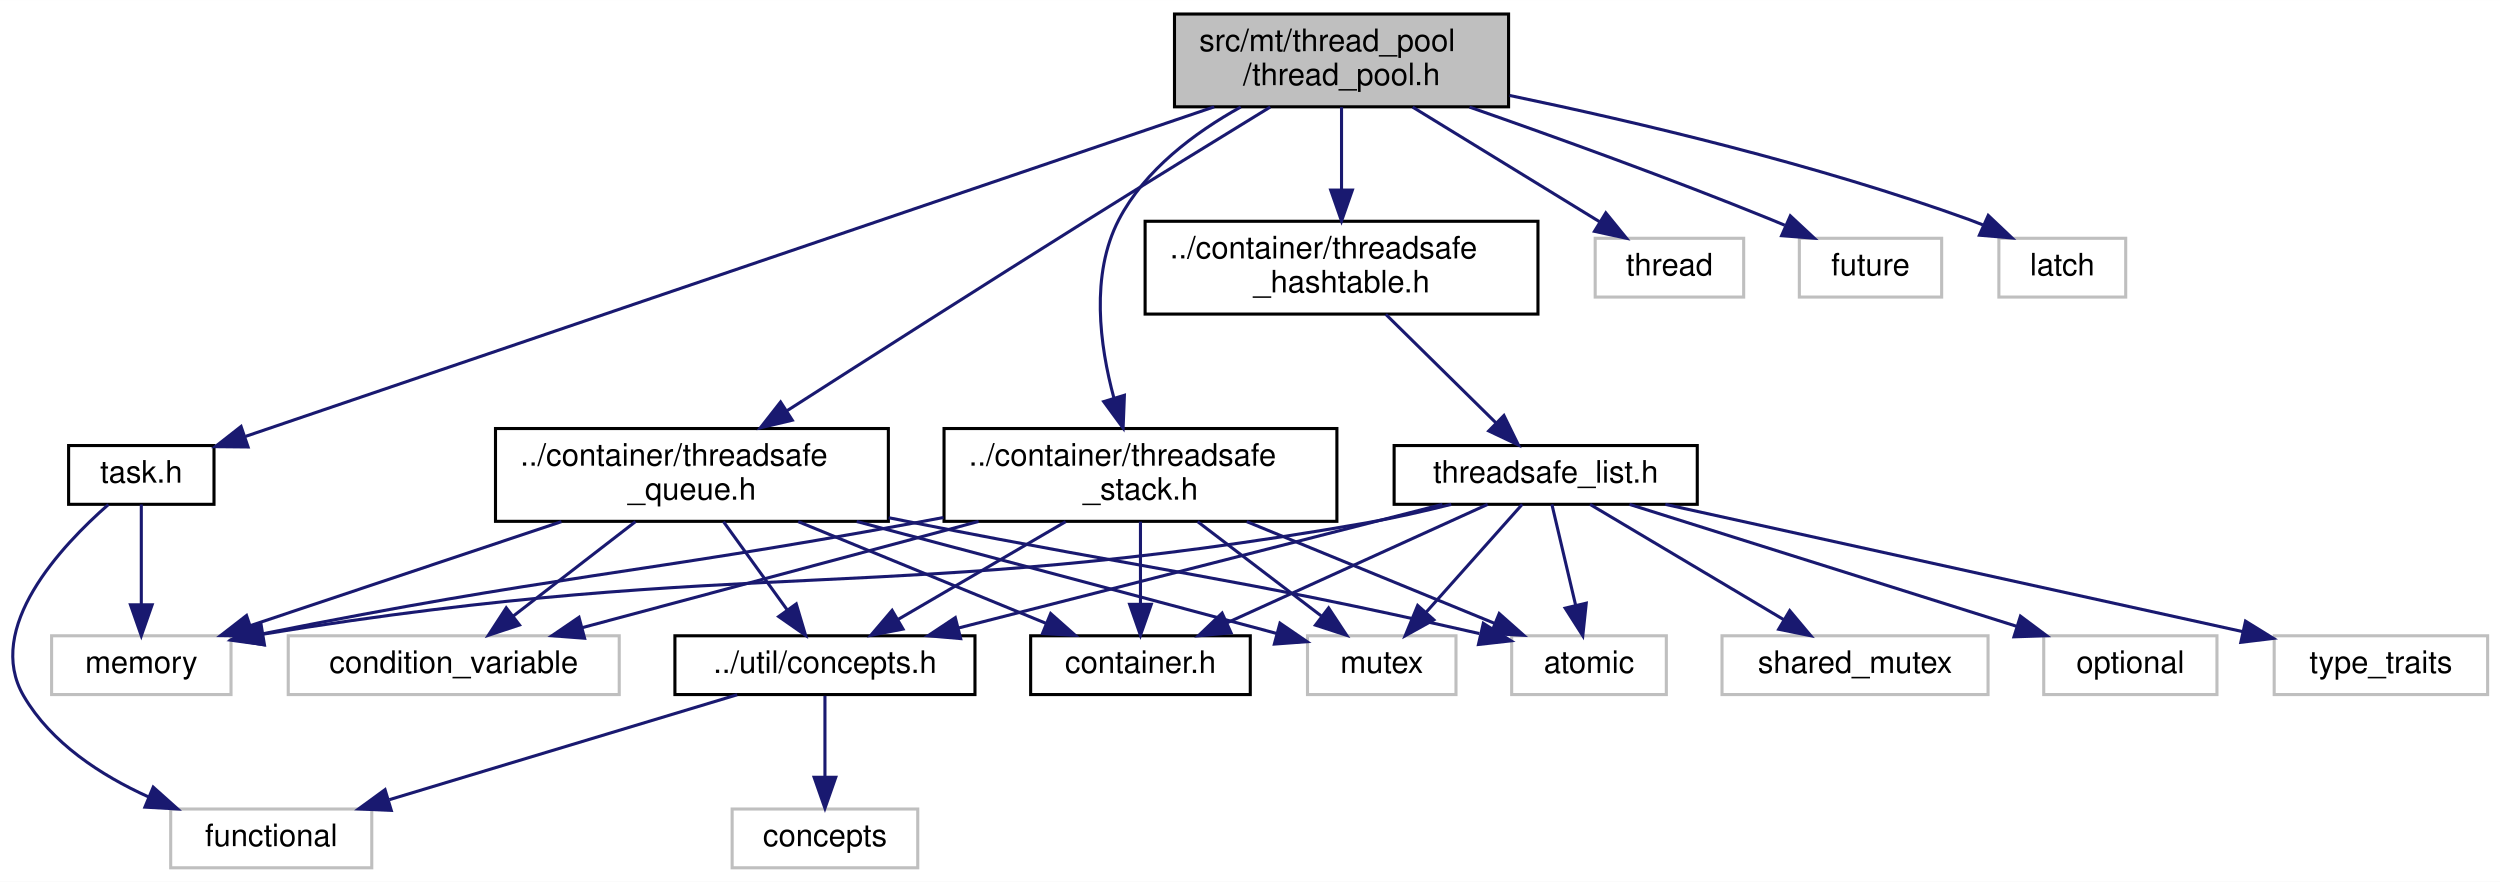
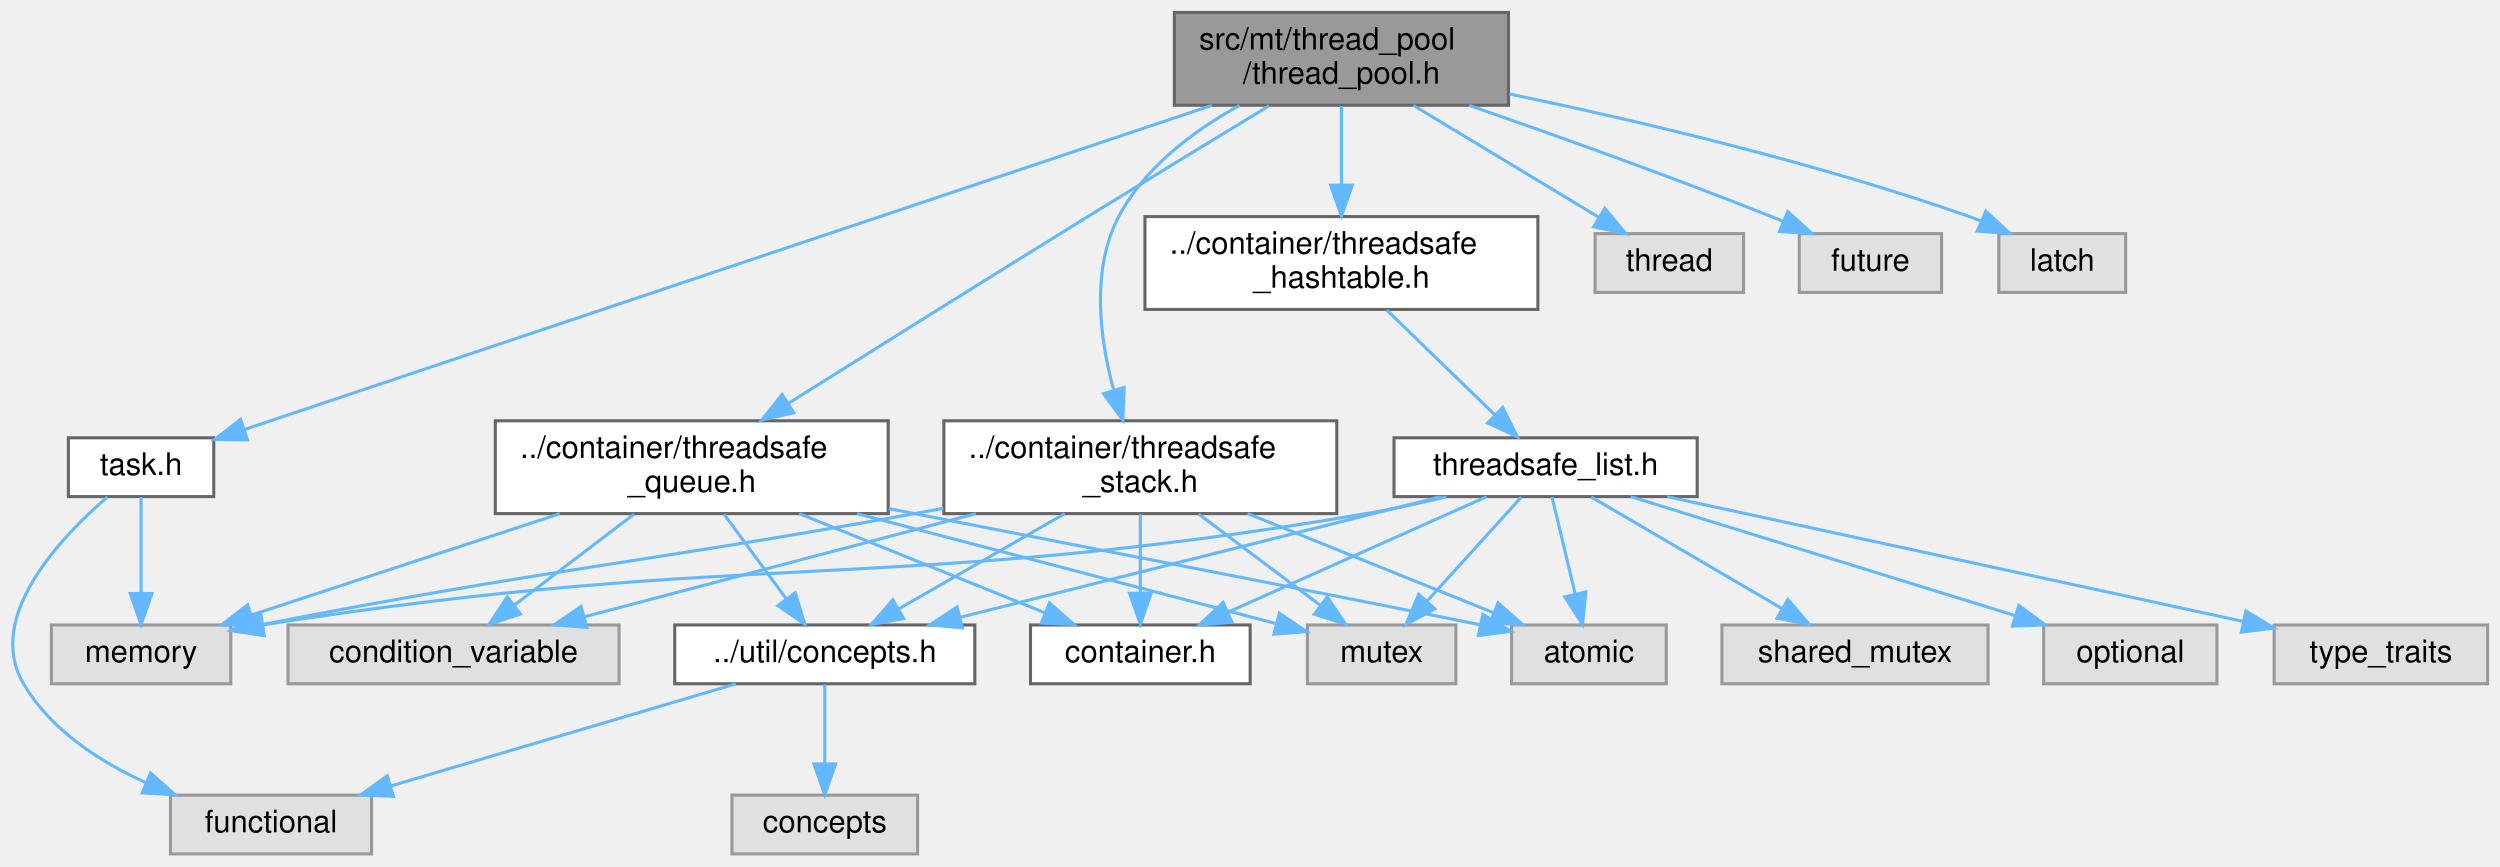
- <svg xmlns="http://www.w3.org/2000/svg" xmlns:xlink="http://www.w3.org/1999/xlink" width="808pt" height="285pt" viewBox="0.00 0.00 808.18 285.00">
-   <g id="graph0" class="graph" transform="scale(1 1) rotate(0) translate(4 281)">
-     <polygon fill="white" stroke="transparent" points="-4,4 -4,-281 804.18,-281 804.18,4 -4,4" />
-     <g id="node1" class="node">
-       <g id="a_node1">
-         <a xlink:title=" ">
-           <polygon fill="#bfbfbf" stroke="black" points="375.68,-246.5 375.68,-276.5 483.68,-276.5 483.68,-246.5 375.68,-246.5" />
-           <text text-anchor="start" x="383.68" y="-264.5" font-family="Helvetica,sans-Serif" font-size="10.00">src/mt/thread_pool</text>
-           <text text-anchor="middle" x="429.68" y="-253.5" font-family="Helvetica,sans-Serif" font-size="10.00">/thread_pool.h</text>
-         </a>
-       </g>
-     </g>
-     <g id="node2" class="node">
-       <g id="a_node2">
+ <svg xmlns="http://www.w3.org/2000/svg" xmlns:xlink="http://www.w3.org/1999/xlink" width="808pt" height="280pt" viewBox="0.00 0.00 808.10 280.00">
+   <g id="graph0" class="graph" transform="scale(1 1) rotate(0) translate(4 276)">
+     <g id="Node000001" class="node">
+       <g id="a_Node000001">
+         <a xlink:title=" ">
+           <polygon fill="#999999" stroke="#666666" points="483.6,-272 375.6,-272 375.6,-242 483.6,-242 483.6,-272" />
+           <text text-anchor="start" x="383.6" y="-260" font-family="Helvetica,sans-Serif" font-size="10.00">src/mt/thread_pool</text>
+           <text text-anchor="middle" x="429.6" y="-249" font-family="Helvetica,sans-Serif" font-size="10.00">/thread_pool.h</text>
+         </a>
+       </g>
+     </g>
+     <g id="Node000002" class="node">
+       <g id="a_Node000002">
        <a xlink:href="task_8h.html" target="_top" xlink:title=" ">
-           <polygon fill="white" stroke="black" points="18.18,-118 18.18,-137 65.18,-137 65.18,-118 18.18,-118" />
-           <text text-anchor="middle" x="41.68" y="-125" font-family="Helvetica,sans-Serif" font-size="10.00">task.h</text>
-         </a>
-       </g>
-     </g>
-     <g id="edge1" class="edge">
-       <path fill="none" stroke="midnightblue" d="M388.52,-246.5C311.38,-220.25 146.42,-164.13 75.37,-139.96" />
-       <polygon fill="midnightblue" stroke="midnightblue" points="76.19,-136.54 65.59,-136.64 73.93,-143.17 76.19,-136.54" />
-     </g>
-     <g id="node5" class="node">
-       <g id="a_node5">
+           <polygon fill="white" stroke="#666666" points="65.1,-134.5 18.1,-134.5 18.1,-115.5 65.1,-115.5 65.1,-134.5" />
+           <text text-anchor="middle" x="41.6" y="-122.5" font-family="Helvetica,sans-Serif" font-size="10.00">task.h</text>
+         </a>
+       </g>
+     </g>
+     <g id="edge1_Node000001_Node000002" class="edge">
+       <g id="a_edge1_Node000001_Node000002">
+         <a xlink:title=" ">
+           <path fill="none" stroke="#63b8ff" d="M387.71,-241.96C310.2,-215.99 145.88,-160.94 75.15,-137.24" />
+           <polygon fill="#63b8ff" stroke="#63b8ff" points="76,-133.83 65.41,-133.98 73.78,-140.47 76,-133.83" />
+         </a>
+       </g>
+     </g>
+     <g id="Node000005" class="node">
+       <g id="a_Node000005">
        <a xlink:href="threadsafe__hashtable_8h.html" target="_top" xlink:title=" ">
-           <polygon fill="white" stroke="black" points="366.18,-179.5 366.18,-209.5 493.18,-209.5 493.18,-179.5 366.18,-179.5" />
-           <text text-anchor="start" x="374.18" y="-197.5" font-family="Helvetica,sans-Serif" font-size="10.00">../container/threadsafe</text>
-           <text text-anchor="middle" x="429.68" y="-186.5" font-family="Helvetica,sans-Serif" font-size="10.00">_hashtable.h</text>
-         </a>
-       </g>
-     </g>
-     <g id="edge4" class="edge">
-       <path fill="none" stroke="midnightblue" d="M429.68,-246.4C429.68,-238.64 429.68,-228.81 429.68,-219.86" />
-       <polygon fill="midnightblue" stroke="midnightblue" points="433.18,-219.58 429.68,-209.58 426.18,-219.58 433.18,-219.58" />
-     </g>
-     <g id="node15" class="node">
-       <g id="a_node15">
+           <polygon fill="white" stroke="#666666" points="493.1,-206 366.1,-206 366.1,-176 493.1,-176 493.1,-206" />
+           <text text-anchor="start" x="374.1" y="-194" font-family="Helvetica,sans-Serif" font-size="10.00">../container/threadsafe</text>
+           <text text-anchor="middle" x="429.6" y="-183" font-family="Helvetica,sans-Serif" font-size="10.00">_hashtable.h</text>
+         </a>
+       </g>
+     </g>
+     <g id="edge4_Node000001_Node000005" class="edge">
+       <g id="a_edge4_Node000001_Node000005">
+         <a xlink:title=" ">
+           <path fill="none" stroke="#63b8ff" d="M429.6,-241.8C429.6,-234.34 429.6,-224.99 429.6,-216.41" />
+           <polygon fill="#63b8ff" stroke="#63b8ff" points="433.11,-216.16 429.6,-206.16 426.11,-216.16 433.11,-216.16" />
+         </a>
+       </g>
+     </g>
+     <g id="Node000015" class="node">
+       <g id="a_Node000015">
        <a xlink:href="threadsafe__queue_8h.html" target="_top" xlink:title=" ">
-           <polygon fill="white" stroke="black" points="156.18,-112.5 156.18,-142.5 283.18,-142.5 283.18,-112.5 156.18,-112.5" />
-           <text text-anchor="start" x="164.18" y="-130.5" font-family="Helvetica,sans-Serif" font-size="10.00">../container/threadsafe</text>
-           <text text-anchor="middle" x="219.68" y="-119.5" font-family="Helvetica,sans-Serif" font-size="10.00">_queue.h</text>
-         </a>
-       </g>
-     </g>
-     <g id="edge16" class="edge">
-       <path fill="none" stroke="midnightblue" d="M406.64,-246.44C390.18,-236.36 367.51,-222.42 347.68,-210 314.32,-189.11 276.31,-164.85 250.43,-148.26" />
-       <polygon fill="midnightblue" stroke="midnightblue" points="252.12,-145.19 241.81,-142.74 248.34,-151.08 252.12,-145.19" />
-     </g>
-     <g id="node17" class="node">
-       <g id="a_node17">
+           <polygon fill="white" stroke="#666666" points="283.1,-140 156.1,-140 156.1,-110 283.1,-110 283.1,-140" />
+           <text text-anchor="start" x="164.1" y="-128" font-family="Helvetica,sans-Serif" font-size="10.00">../container/threadsafe</text>
+           <text text-anchor="middle" x="219.6" y="-117" font-family="Helvetica,sans-Serif" font-size="10.00">_queue.h</text>
+         </a>
+       </g>
+     </g>
+     <g id="edge16_Node000001_Node000015" class="edge">
+       <g id="a_edge16_Node000001_Node000015">
+         <a xlink:title=" ">
+           <path fill="none" stroke="#63b8ff" d="M406.24,-241.84C389.81,-231.87 367.33,-218.17 347.6,-206 314.49,-185.56 276.73,-161.91 250.85,-145.66" />
+           <polygon fill="#63b8ff" stroke="#63b8ff" points="252.55,-142.59 242.22,-140.24 248.82,-148.52 252.55,-142.59" />
+         </a>
+       </g>
+     </g>
+     <g id="Node000017" class="node">
+       <g id="a_Node000017">
        <a xlink:href="threadsafe__stack_8h.html" target="_top" xlink:title=" ">
-           <polygon fill="white" stroke="black" points="301.18,-112.5 301.18,-142.5 428.18,-142.5 428.18,-112.5 301.18,-112.5" />
-           <text text-anchor="start" x="309.18" y="-130.5" font-family="Helvetica,sans-Serif" font-size="10.00">../container/threadsafe</text>
-           <text text-anchor="middle" x="364.68" y="-119.5" font-family="Helvetica,sans-Serif" font-size="10.00">_stack.h</text>
-         </a>
-       </g>
-     </g>
-     <g id="edge23" class="edge">
-       <path fill="none" stroke="midnightblue" d="M397.09,-246.44C382.21,-238.16 366.06,-226.12 357.68,-210 348.45,-192.26 351.49,-169.39 356.09,-152.39" />
-       <polygon fill="midnightblue" stroke="midnightblue" points="359.49,-153.25 359.07,-142.66 352.8,-151.2 359.49,-153.25" />
-     </g>
-     <g id="node18" class="node">
-       <g id="a_node18">
-         <a xlink:title=" ">
-           <polygon fill="white" stroke="#bfbfbf" points="511.68,-185 511.68,-204 559.68,-204 559.68,-185 511.68,-185" />
-           <text text-anchor="middle" x="535.68" y="-192" font-family="Helvetica,sans-Serif" font-size="10.00">thread</text>
-         </a>
-       </g>
-     </g>
-     <g id="edge30" class="edge">
-       <path fill="none" stroke="midnightblue" d="M452.68,-246.4C470.62,-235.39 495.4,-220.2 513.2,-209.28" />
-       <polygon fill="midnightblue" stroke="midnightblue" points="515.11,-212.22 521.8,-204.01 511.45,-206.25 515.11,-212.22" />
-     </g>
-     <g id="node19" class="node">
-       <g id="a_node19">
-         <a xlink:title=" ">
-           <polygon fill="white" stroke="#bfbfbf" points="577.68,-185 577.68,-204 623.68,-204 623.68,-185 577.68,-185" />
-           <text text-anchor="middle" x="600.68" y="-192" font-family="Helvetica,sans-Serif" font-size="10.00">future</text>
-         </a>
-       </g>
-     </g>
-     <g id="edge31" class="edge">
-       <path fill="none" stroke="midnightblue" d="M471.05,-246.41C498.86,-236.71 536.22,-223.23 568.68,-210 570.09,-209.42 571.53,-208.82 572.98,-208.21" />
-       <polygon fill="midnightblue" stroke="midnightblue" points="574.76,-211.25 582.51,-204.03 571.94,-204.84 574.76,-211.25" />
-     </g>
-     <g id="node20" class="node">
-       <g id="a_node20">
-         <a xlink:title=" ">
-           <polygon fill="white" stroke="#bfbfbf" points="642.18,-185 642.18,-204 683.18,-204 683.18,-185 642.18,-185" />
-           <text text-anchor="middle" x="662.68" y="-192" font-family="Helvetica,sans-Serif" font-size="10.00">latch</text>
-         </a>
-       </g>
-     </g>
-     <g id="edge32" class="edge">
-       <path fill="none" stroke="midnightblue" d="M484,-250.17C525.41,-241.54 583.5,-227.79 632.68,-210 634.1,-209.48 635.55,-208.92 637.01,-208.33" />
-       <polygon fill="midnightblue" stroke="midnightblue" points="638.74,-211.39 646.44,-204.1 635.88,-205 638.74,-211.39" />
-     </g>
-     <g id="node3" class="node">
-       <g id="a_node3">
-         <a xlink:title=" ">
-           <polygon fill="white" stroke="#bfbfbf" points="51.18,-0.5 51.18,-19.5 116.18,-19.5 116.18,-0.5 51.18,-0.5" />
-           <text text-anchor="middle" x="83.68" y="-7.5" font-family="Helvetica,sans-Serif" font-size="10.00">functional</text>
-         </a>
-       </g>
-     </g>
-     <g id="edge2" class="edge">
-       <path fill="none" stroke="midnightblue" d="M31.04,-117.93C15.77,-104.55 -9.17,-77.96 3.68,-56 12.54,-40.85 28.58,-30.41 43.99,-23.42" />
-       <polygon fill="midnightblue" stroke="midnightblue" points="45.53,-26.57 53.43,-19.51 42.85,-20.11 45.53,-26.57" />
-     </g>
-     <g id="node4" class="node">
-       <g id="a_node4">
-         <a xlink:title=" ">
-           <polygon fill="white" stroke="#bfbfbf" points="12.68,-56.5 12.68,-75.5 70.68,-75.5 70.68,-56.5 12.68,-56.5" />
-           <text text-anchor="middle" x="41.68" y="-63.5" font-family="Helvetica,sans-Serif" font-size="10.00">memory</text>
-         </a>
-       </g>
-     </g>
-     <g id="edge3" class="edge">
-       <path fill="none" stroke="midnightblue" d="M41.68,-117.98C41.68,-109.58 41.68,-96.48 41.68,-85.66" />
-       <polygon fill="midnightblue" stroke="midnightblue" points="45.18,-85.51 41.68,-75.51 38.18,-85.51 45.18,-85.51" />
-     </g>
-     <g id="node6" class="node">
-       <g id="a_node6">
+           <polygon fill="white" stroke="#666666" points="428.1,-140 301.1,-140 301.1,-110 428.1,-110 428.1,-140" />
+           <text text-anchor="start" x="309.1" y="-128" font-family="Helvetica,sans-Serif" font-size="10.00">../container/threadsafe</text>
+           <text text-anchor="middle" x="364.6" y="-117" font-family="Helvetica,sans-Serif" font-size="10.00">_stack.h</text>
+         </a>
+       </g>
+     </g>
+     <g id="edge23_Node000001_Node000017" class="edge">
+       <g id="a_edge23_Node000001_Node000017">
+         <a xlink:title=" ">
+           <path fill="none" stroke="#63b8ff" d="M396.65,-241.95C381.88,-233.78 365.93,-221.91 357.6,-206 348.65,-188.87 351.44,-166.84 355.89,-150.23" />
+           <polygon fill="#63b8ff" stroke="#63b8ff" points="359.38,-150.79 358.95,-140.2 352.68,-148.75 359.38,-150.79" />
+         </a>
+       </g>
+     </g>
+     <g id="Node000018" class="node">
+       <g id="a_Node000018">
+         <a xlink:title=" ">
+           <polygon fill="#e0e0e0" stroke="#999999" points="559.6,-200.5 511.6,-200.5 511.6,-181.5 559.6,-181.5 559.6,-200.5" />
+           <text text-anchor="middle" x="535.6" y="-188.5" font-family="Helvetica,sans-Serif" font-size="10.00">thread</text>
+         </a>
+       </g>
+     </g>
+     <g id="edge30_Node000001_Node000018" class="edge">
+       <g id="a_edge30_Node000001_Node000018">
+         <a xlink:title=" ">
+           <path fill="none" stroke="#63b8ff" d="M452.87,-241.95C470.72,-231.18 495.23,-216.38 512.93,-205.69" />
+           <polygon fill="#63b8ff" stroke="#63b8ff" points="514.75,-208.68 521.5,-200.52 511.13,-202.69 514.75,-208.68" />
+         </a>
+       </g>
+     </g>
+     <g id="Node000019" class="node">
+       <g id="a_Node000019">
+         <a xlink:title=" ">
+           <polygon fill="#e0e0e0" stroke="#999999" points="623.6,-200.5 577.6,-200.5 577.6,-181.5 623.6,-181.5 623.6,-200.5" />
+           <text text-anchor="middle" x="600.6" y="-188.5" font-family="Helvetica,sans-Serif" font-size="10.00">future</text>
+         </a>
+       </g>
+     </g>
+     <g id="edge31_Node000001_Node000019" class="edge">
+       <g id="a_edge31_Node000001_Node000019">
+         <a xlink:title=" ">
+           <path fill="none" stroke="#63b8ff" d="M470.93,-241.95C498.72,-232.3 536.08,-218.95 568.6,-206 569.81,-205.52 571.04,-205.02 572.27,-204.52" />
+           <polygon fill="#63b8ff" stroke="#63b8ff" points="573.9,-207.63 581.74,-200.5 571.17,-201.18 573.9,-207.63" />
+         </a>
+       </g>
+     </g>
+     <g id="Node000020" class="node">
+       <g id="a_Node000020">
+         <a xlink:title=" ">
+           <polygon fill="#e0e0e0" stroke="#999999" points="683.1,-200.5 642.1,-200.5 642.1,-181.5 683.1,-181.5 683.1,-200.5" />
+           <text text-anchor="middle" x="662.6" y="-188.5" font-family="Helvetica,sans-Serif" font-size="10.00">latch</text>
+         </a>
+       </g>
+     </g>
+     <g id="edge32_Node000001_Node000020" class="edge">
+       <g id="a_edge32_Node000001_Node000020">
+         <a xlink:title=" ">
+           <path fill="none" stroke="#63b8ff" d="M483.87,-245.65C525.24,-237.03 583.31,-223.38 632.6,-206 633.82,-205.57 635.06,-205.11 636.3,-204.62" />
+           <polygon fill="#63b8ff" stroke="#63b8ff" points="637.9,-207.74 645.71,-200.58 635.14,-201.31 637.9,-207.74" />
+         </a>
+       </g>
+     </g>
+     <g id="Node000003" class="node">
+       <g id="a_Node000003">
+         <a xlink:title=" ">
+           <polygon fill="#e0e0e0" stroke="#999999" points="116.1,-19 51.1,-19 51.1,0 116.1,0 116.1,-19" />
+           <text text-anchor="middle" x="83.6" y="-7" font-family="Helvetica,sans-Serif" font-size="10.00">functional</text>
+         </a>
+       </g>
+     </g>
+     <g id="edge2_Node000002_Node000003" class="edge">
+       <g id="a_edge2_Node000002_Node000003">
+         <a xlink:title=" ">
+           <path fill="none" stroke="#63b8ff" d="M30.75,-115.41C15.52,-102.28 -9.01,-76.46 3.6,-55 12.34,-40.14 28.04,-29.88 43.23,-22.99" />
+           <polygon fill="#63b8ff" stroke="#63b8ff" points="44.66,-26.19 52.56,-19.13 41.98,-19.72 44.66,-26.19" />
+         </a>
+       </g>
+     </g>
+     <g id="Node000004" class="node">
+       <g id="a_Node000004">
+         <a xlink:title=" ">
+           <polygon fill="#e0e0e0" stroke="#999999" points="70.6,-74 12.6,-74 12.6,-55 70.6,-55 70.6,-74" />
+           <text text-anchor="middle" x="41.6" y="-62" font-family="Helvetica,sans-Serif" font-size="10.00">memory</text>
+         </a>
+       </g>
+     </g>
+     <g id="edge3_Node000002_Node000004" class="edge">
+       <g id="a_edge3_Node000002_Node000004">
+         <a xlink:title=" ">
+           <path fill="none" stroke="#63b8ff" d="M41.6,-115.37C41.6,-107.25 41.6,-94.81 41.6,-84.39" />
+           <polygon fill="#63b8ff" stroke="#63b8ff" points="45.11,-84.17 41.6,-74.17 38.11,-84.17 45.11,-84.17" />
+         </a>
+       </g>
+     </g>
+     <g id="Node000006" class="node">
+       <g id="a_Node000006">
        <a xlink:href="threadsafe__list_8h.html" target="_top" xlink:title=" ">
-           <polygon fill="white" stroke="black" points="446.68,-118 446.68,-137 544.68,-137 544.68,-118 446.68,-118" />
-           <text text-anchor="middle" x="495.68" y="-125" font-family="Helvetica,sans-Serif" font-size="10.00">threadsafe_list.h</text>
-         </a>
-       </g>
-     </g>
-     <g id="edge5" class="edge">
-       <path fill="none" stroke="midnightblue" d="M444,-179.4C454.49,-169.06 468.74,-155.02 479.62,-144.31" />
-       <polygon fill="midnightblue" stroke="midnightblue" points="482.18,-146.71 486.85,-137.19 477.27,-141.72 482.18,-146.71" />
-     </g>
-     <g id="edge10" class="edge">
-       <path fill="none" stroke="midnightblue" d="M465.15,-117.99C456.34,-115.77 446.67,-113.57 437.68,-112 283.37,-85.1 239.18,-101.77 81.14,-76.04" />
-       <polygon fill="midnightblue" stroke="midnightblue" points="81.49,-72.55 71.06,-74.36 80.35,-79.45 81.49,-72.55" />
-     </g>
-     <g id="node7" class="node">
-       <g id="a_node7">
+           <polygon fill="white" stroke="#666666" points="544.6,-134.5 446.6,-134.5 446.6,-115.5 544.6,-115.5 544.6,-134.5" />
+           <text text-anchor="middle" x="495.6" y="-122.5" font-family="Helvetica,sans-Serif" font-size="10.00">threadsafe_list.h</text>
+         </a>
+       </g>
+     </g>
+     <g id="edge5_Node000005_Node000006" class="edge">
+       <g id="a_edge5_Node000005_Node000006">
+         <a xlink:title=" ">
+           <path fill="none" stroke="#63b8ff" d="M444.25,-175.8C454.54,-165.82 468.32,-152.46 479.02,-142.09" />
+           <polygon fill="#63b8ff" stroke="#63b8ff" points="481.74,-144.32 486.48,-134.84 476.87,-139.29 481.74,-144.32" />
+         </a>
+       </g>
+     </g>
+     <g id="edge10_Node000006_Node000004" class="edge">
+       <g id="a_edge10_Node000006_Node000004">
+         <a xlink:title=" ">
+           <path fill="none" stroke="#63b8ff" d="M463.55,-115.44C455.16,-113.42 446.08,-111.44 437.6,-110 283.19,-83.73 239.26,-98.85 81.08,-74.05" />
+           <polygon fill="#63b8ff" stroke="#63b8ff" points="81.42,-70.56 71,-72.44 80.32,-77.47 81.42,-70.56" />
+         </a>
+       </g>
+     </g>
+     <g id="Node000007" class="node">
+       <g id="a_Node000007">
        <a xlink:href="container_8h.html" target="_top" xlink:title=" ">
-           <polygon fill="white" stroke="black" points="329.18,-56.5 329.18,-75.5 400.18,-75.5 400.18,-56.5 329.18,-56.5" />
-           <text text-anchor="middle" x="364.68" y="-63.5" font-family="Helvetica,sans-Serif" font-size="10.00">container.h</text>
-         </a>
-       </g>
-     </g>
-     <g id="edge6" class="edge">
-       <path fill="none" stroke="midnightblue" d="M476.91,-117.98C454.83,-107.95 417.96,-91.2 392.54,-79.65" />
-       <polygon fill="midnightblue" stroke="midnightblue" points="393.96,-76.46 383.41,-75.51 391.07,-82.83 393.96,-76.46" />
-     </g>
-     <g id="node8" class="node">
-       <g id="a_node8">
+           <polygon fill="white" stroke="#666666" points="400.1,-74 329.1,-74 329.1,-55 400.1,-55 400.1,-74" />
+           <text text-anchor="middle" x="364.6" y="-62" font-family="Helvetica,sans-Serif" font-size="10.00">container.h</text>
+         </a>
+       </g>
+     </g>
+     <g id="edge6_Node000006_Node000007" class="edge">
+       <g id="a_edge6_Node000006_Node000007">
+         <a xlink:title=" ">
+           <path fill="none" stroke="#63b8ff" d="M476.56,-115.49C454.63,-105.7 418.4,-89.52 393.11,-78.23" />
+           <polygon fill="#63b8ff" stroke="#63b8ff" points="394.23,-74.9 383.68,-74.02 391.38,-81.29 394.23,-74.9" />
+         </a>
+       </g>
+     </g>
+     <g id="Node000008" class="node">
+       <g id="a_Node000008">
        <a xlink:href="concepts_8h.html" target="_top" xlink:title=" ">
-           <polygon fill="white" stroke="black" points="214.18,-56.5 214.18,-75.5 311.18,-75.5 311.18,-56.5 214.18,-56.5" />
-           <text text-anchor="middle" x="262.68" y="-63.5" font-family="Helvetica,sans-Serif" font-size="10.00">../util/concepts.h</text>
-         </a>
-       </g>
-     </g>
-     <g id="edge7" class="edge">
-       <path fill="none" stroke="midnightblue" d="M462.29,-117.98C421.11,-107.46 351.03,-89.56 305.81,-78.01" />
-       <polygon fill="midnightblue" stroke="midnightblue" points="306.55,-74.59 296,-75.51 304.82,-81.37 306.55,-74.59" />
-     </g>
-     <g id="node10" class="node">
-       <g id="a_node10">
-         <a xlink:title=" ">
-           <polygon fill="white" stroke="#bfbfbf" points="418.68,-56.5 418.68,-75.5 466.68,-75.5 466.68,-56.5 418.68,-56.5" />
-           <text text-anchor="middle" x="442.68" y="-63.5" font-family="Helvetica,sans-Serif" font-size="10.00">mutex</text>
-         </a>
-       </g>
-     </g>
-     <g id="edge11" class="edge">
-       <path fill="none" stroke="midnightblue" d="M488.08,-117.98C479.98,-108.87 466.94,-94.24 456.91,-82.98" />
-       <polygon fill="midnightblue" stroke="midnightblue" points="459.52,-80.65 450.26,-75.51 454.29,-85.3 459.52,-80.65" />
-     </g>
-     <g id="node11" class="node">
-       <g id="a_node11">
-         <a xlink:title=" ">
-           <polygon fill="white" stroke="#bfbfbf" points="552.68,-56.5 552.68,-75.5 638.68,-75.5 638.68,-56.5 552.68,-56.5" />
-           <text text-anchor="middle" x="595.68" y="-63.5" font-family="Helvetica,sans-Serif" font-size="10.00">shared_mutex</text>
-         </a>
-       </g>
-     </g>
-     <g id="edge12" class="edge">
-       <path fill="none" stroke="midnightblue" d="M510,-117.98C526.34,-108.25 553.28,-92.23 572.59,-80.74" />
-       <polygon fill="midnightblue" stroke="midnightblue" points="574.57,-83.63 581.38,-75.51 570.99,-77.61 574.57,-83.63" />
-     </g>
-     <g id="node12" class="node">
-       <g id="a_node12">
-         <a xlink:title=" ">
-           <polygon fill="white" stroke="#bfbfbf" points="484.68,-56.5 484.68,-75.5 534.68,-75.5 534.68,-56.5 484.68,-56.5" />
-           <text text-anchor="middle" x="509.68" y="-63.5" font-family="Helvetica,sans-Serif" font-size="10.00">atomic</text>
-         </a>
-       </g>
-     </g>
-     <g id="edge13" class="edge">
-       <path fill="none" stroke="midnightblue" d="M497.68,-117.98C499.68,-109.49 502.8,-96.2 505.37,-85.32" />
-       <polygon fill="midnightblue" stroke="midnightblue" points="508.79,-86.04 507.67,-75.51 501.98,-84.44 508.79,-86.04" />
-     </g>
-     <g id="node13" class="node">
-       <g id="a_node13">
-         <a xlink:title=" ">
-           <polygon fill="white" stroke="#bfbfbf" points="656.68,-56.5 656.68,-75.5 712.68,-75.5 712.68,-56.5 656.68,-56.5" />
-           <text text-anchor="middle" x="684.68" y="-63.5" font-family="Helvetica,sans-Serif" font-size="10.00">optional</text>
-         </a>
-       </g>
-     </g>
-     <g id="edge14" class="edge">
-       <path fill="none" stroke="midnightblue" d="M522.76,-117.98C555.6,-107.64 611.11,-90.16 647.82,-78.6" />
-       <polygon fill="midnightblue" stroke="midnightblue" points="649.16,-81.85 657.65,-75.51 647.06,-75.17 649.16,-81.85" />
-     </g>
-     <g id="node14" class="node">
-       <g id="a_node14">
-         <a xlink:title=" ">
-           <polygon fill="white" stroke="#bfbfbf" points="731.18,-56.5 731.18,-75.5 800.18,-75.5 800.18,-56.5 731.18,-56.5" />
-           <text text-anchor="middle" x="765.68" y="-63.5" font-family="Helvetica,sans-Serif" font-size="10.00">type_traits</text>
-         </a>
-       </g>
-     </g>
-     <g id="edge15" class="edge">
-       <path fill="none" stroke="midnightblue" d="M534.36,-117.98C583.71,-107.1 668.89,-88.33 720.97,-76.85" />
-       <polygon fill="midnightblue" stroke="midnightblue" points="721.91,-80.23 730.92,-74.66 720.4,-73.39 721.91,-80.23" />
-     </g>
-     <g id="edge8" class="edge">
-       <path fill="none" stroke="midnightblue" d="M234.31,-56.44C203.94,-47.28 155.57,-32.69 121.86,-22.52" />
-       <polygon fill="midnightblue" stroke="midnightblue" points="122.49,-19.05 111.91,-19.52 120.47,-25.76 122.49,-19.05" />
-     </g>
-     <g id="node9" class="node">
-       <g id="a_node9">
-         <a xlink:title=" ">
-           <polygon fill="white" stroke="#bfbfbf" points="232.68,-0.5 232.68,-19.5 292.68,-19.5 292.68,-0.5 232.68,-0.5" />
-           <text text-anchor="middle" x="262.68" y="-7.5" font-family="Helvetica,sans-Serif" font-size="10.00">concepts</text>
-         </a>
-       </g>
-     </g>
-     <g id="edge9" class="edge">
-       <path fill="none" stroke="midnightblue" d="M262.68,-56.08C262.68,-49.01 262.68,-38.86 262.68,-29.99" />
-       <polygon fill="midnightblue" stroke="midnightblue" points="266.18,-29.75 262.68,-19.75 259.18,-29.75 266.18,-29.75" />
-     </g>
-     <g id="edge19" class="edge">
-       <path fill="none" stroke="midnightblue" d="M177.49,-112.4C146.87,-102.16 105.91,-88.47 77,-78.81" />
-       <polygon fill="midnightblue" stroke="midnightblue" points="77.91,-75.42 67.32,-75.57 75.69,-82.06 77.91,-75.42" />
-     </g>
-     <g id="edge17" class="edge">
-       <path fill="none" stroke="midnightblue" d="M254.04,-112.4C278.37,-102.42 310.71,-89.15 334.13,-79.53" />
-       <polygon fill="midnightblue" stroke="midnightblue" points="335.65,-82.69 343.58,-75.66 333,-76.22 335.65,-82.69" />
-     </g>
-     <g id="edge18" class="edge">
-       <path fill="none" stroke="midnightblue" d="M229.87,-112.4C236.05,-103.84 243.98,-92.87 250.49,-83.86" />
-       <polygon fill="midnightblue" stroke="midnightblue" points="253.4,-85.81 256.42,-75.66 247.73,-81.71 253.4,-85.81" />
-     </g>
-     <g id="edge20" class="edge">
-       <path fill="none" stroke="midnightblue" d="M272.94,-112.44C308.73,-102.97 357.23,-90.1 408.57,-76.29" />
-       <polygon fill="midnightblue" stroke="midnightblue" points="409.78,-79.58 418.53,-73.6 407.96,-72.82 409.78,-79.58" />
-     </g>
-     <g id="edge21" class="edge">
-       <path fill="none" stroke="midnightblue" d="M283.28,-113.67C286.11,-113.11 288.92,-112.55 291.68,-112 370.22,-96.41 392.73,-94.78 474.23,-76.22" />
-       <polygon fill="midnightblue" stroke="midnightblue" points="475.51,-79.52 484.47,-73.87 473.94,-72.69 475.51,-79.52" />
-     </g>
-     <g id="node16" class="node">
-       <g id="a_node16">
-         <a xlink:title=" ">
-           <polygon fill="white" stroke="#bfbfbf" points="89.18,-56.5 89.18,-75.5 196.18,-75.5 196.18,-56.5 89.18,-56.5" />
-           <text text-anchor="middle" x="142.68" y="-63.5" font-family="Helvetica,sans-Serif" font-size="10.00">condition_variable</text>
-         </a>
-       </g>
-     </g>
-     <g id="edge22" class="edge">
-       <path fill="none" stroke="midnightblue" d="M201.43,-112.4C189.55,-103.22 174.07,-91.26 161.98,-81.92" />
-       <polygon fill="midnightblue" stroke="midnightblue" points="163.93,-79 153.88,-75.66 159.65,-84.54 163.93,-79" />
-     </g>
-     <g id="edge26" class="edge">
-       <path fill="none" stroke="midnightblue" d="M301,-113.74C297.85,-113.15 294.73,-112.56 291.68,-112 200.81,-95.26 175.03,-95.02 80.65,-76.09" />
-       <polygon fill="midnightblue" stroke="midnightblue" points="81.18,-72.63 70.68,-74.07 79.79,-79.49 81.18,-72.63" />
-     </g>
-     <g id="edge24" class="edge">
-       <path fill="none" stroke="midnightblue" d="M364.68,-112.4C364.68,-104.47 364.68,-94.46 364.68,-85.86" />
-       <polygon fill="midnightblue" stroke="midnightblue" points="368.18,-85.66 364.68,-75.66 361.18,-85.66 368.18,-85.66" />
-     </g>
-     <g id="edge25" class="edge">
-       <path fill="none" stroke="midnightblue" d="M340.5,-112.4C324.15,-102.86 302.66,-90.32 286.41,-80.84" />
-       <polygon fill="midnightblue" stroke="midnightblue" points="287.92,-77.67 277.52,-75.66 284.39,-83.72 287.92,-77.67" />
-     </g>
-     <g id="edge27" class="edge">
-       <path fill="none" stroke="midnightblue" d="M383.16,-112.4C395.2,-103.22 410.88,-91.26 423.12,-81.92" />
-       <polygon fill="midnightblue" stroke="midnightblue" points="425.5,-84.51 431.33,-75.66 421.25,-78.94 425.5,-84.51" />
-     </g>
-     <g id="edge28" class="edge">
-       <path fill="none" stroke="midnightblue" d="M399.04,-112.4C423.37,-102.42 455.71,-89.15 479.13,-79.53" />
-       <polygon fill="midnightblue" stroke="midnightblue" points="480.65,-82.69 488.58,-75.66 478,-76.22 480.65,-82.69" />
-     </g>
-     <g id="edge29" class="edge">
-       <path fill="none" stroke="midnightblue" d="M312.35,-112.47C273.21,-101.99 220.42,-87.84 184.17,-78.12" />
-       <polygon fill="midnightblue" stroke="midnightblue" points="184.98,-74.71 174.41,-75.51 183.17,-81.48 184.98,-74.71" />
+           <polygon fill="white" stroke="#666666" points="311.1,-74 214.1,-74 214.1,-55 311.1,-55 311.1,-74" />
+           <text text-anchor="middle" x="262.6" y="-62" font-family="Helvetica,sans-Serif" font-size="10.00">../util/concepts.h</text>
+         </a>
+       </g>
+     </g>
+     <g id="edge7_Node000006_Node000008" class="edge">
+       <g id="a_edge7_Node000006_Node000008">
+         <a xlink:title=" ">
+           <path fill="none" stroke="#63b8ff" d="M461.72,-115.49C420.66,-105.18 351.36,-87.78 306.31,-76.47" />
+           <polygon fill="#63b8ff" stroke="#63b8ff" points="307.08,-73.06 296.53,-74.02 305.37,-79.85 307.08,-73.06" />
+         </a>
+       </g>
+     </g>
+     <g id="Node000010" class="node">
+       <g id="a_Node000010">
+         <a xlink:title=" ">
+           <polygon fill="#e0e0e0" stroke="#999999" points="466.6,-74 418.6,-74 418.6,-55 466.6,-55 466.6,-74" />
+           <text text-anchor="middle" x="442.6" y="-62" font-family="Helvetica,sans-Serif" font-size="10.00">mutex</text>
+         </a>
+       </g>
+     </g>
+     <g id="edge11_Node000006_Node000010" class="edge">
+       <g id="a_edge11_Node000006_Node000010">
+         <a xlink:title=" ">
+           <path fill="none" stroke="#63b8ff" d="M487.78,-115.37C479.8,-106.55 467.21,-92.66 457.35,-81.77" />
+           <polygon fill="#63b8ff" stroke="#63b8ff" points="459.77,-79.23 450.46,-74.17 454.58,-83.93 459.77,-79.23" />
+         </a>
+       </g>
+     </g>
+     <g id="Node000011" class="node">
+       <g id="a_Node000011">
+         <a xlink:title=" ">
+           <polygon fill="#e0e0e0" stroke="#999999" points="638.6,-74 552.6,-74 552.6,-55 638.6,-55 638.6,-74" />
+           <text text-anchor="middle" x="595.6" y="-62" font-family="Helvetica,sans-Serif" font-size="10.00">shared_mutex</text>
+         </a>
+       </g>
+     </g>
+     <g id="edge12_Node000006_Node000011" class="edge">
+       <g id="a_edge12_Node000006_Node000011">
+         <a xlink:title=" ">
+           <path fill="none" stroke="#63b8ff" d="M510.36,-115.37C526.61,-105.86 552.96,-90.45 572.07,-79.27" />
+           <polygon fill="#63b8ff" stroke="#63b8ff" points="573.92,-82.24 580.79,-74.17 570.39,-76.2 573.92,-82.24" />
+         </a>
+       </g>
+     </g>
+     <g id="Node000012" class="node">
+       <g id="a_Node000012">
+         <a xlink:title=" ">
+           <polygon fill="#e0e0e0" stroke="#999999" points="534.6,-74 484.6,-74 484.6,-55 534.6,-55 534.6,-74" />
+           <text text-anchor="middle" x="509.6" y="-62" font-family="Helvetica,sans-Serif" font-size="10.00">atomic</text>
+         </a>
+       </g>
+     </g>
+     <g id="edge13_Node000006_Node000012" class="edge">
+       <g id="a_edge13_Node000006_Node000012">
+         <a xlink:title=" ">
+           <path fill="none" stroke="#63b8ff" d="M497.67,-115.37C499.64,-107.16 502.65,-94.54 505.16,-84.05" />
+           <polygon fill="#63b8ff" stroke="#63b8ff" points="508.61,-84.71 507.53,-74.17 501.8,-83.08 508.61,-84.71" />
+         </a>
+       </g>
+     </g>
+     <g id="Node000013" class="node">
+       <g id="a_Node000013">
+         <a xlink:title=" ">
+           <polygon fill="#e0e0e0" stroke="#999999" points="712.6,-74 656.6,-74 656.6,-55 712.6,-55 712.6,-74" />
+           <text text-anchor="middle" x="684.6" y="-62" font-family="Helvetica,sans-Serif" font-size="10.00">optional</text>
+         </a>
+       </g>
+     </g>
+     <g id="edge14_Node000006_Node000013" class="edge">
+       <g id="a_edge14_Node000006_Node000013">
+         <a xlink:title=" ">
+           <path fill="none" stroke="#63b8ff" d="M523.09,-115.49C555.84,-105.36 610.72,-88.37 647.29,-77.05" />
+           <polygon fill="#63b8ff" stroke="#63b8ff" points="648.57,-80.32 657.09,-74.02 646.5,-73.63 648.57,-80.32" />
+         </a>
+       </g>
+     </g>
+     <g id="Node000014" class="node">
+       <g id="a_Node000014">
+         <a xlink:title=" ">
+           <polygon fill="#e0e0e0" stroke="#999999" points="800.1,-74 731.1,-74 731.1,-55 800.1,-55 800.1,-74" />
+           <text text-anchor="middle" x="765.6" y="-62" font-family="Helvetica,sans-Serif" font-size="10.00">type_traits</text>
+         </a>
+       </g>
+     </g>
+     <g id="edge15_Node000006_Node000014" class="edge">
+       <g id="a_edge15_Node000006_Node000014">
+         <a xlink:title=" ">
+           <path fill="none" stroke="#63b8ff" d="M534.87,-115.49C584.36,-104.77 669.24,-86.38 721.1,-75.14" />
+           <polygon fill="#63b8ff" stroke="#63b8ff" points="721.98,-78.53 731.01,-73 720.5,-71.69 721.98,-78.53" />
+         </a>
+       </g>
+     </g>
+     <g id="edge8_Node000008_Node000003" class="edge">
+       <g id="a_edge8_Node000008_Node000003">
+         <a xlink:title=" ">
+           <path fill="none" stroke="#63b8ff" d="M233.85,-54.98C203.66,-46.05 156.03,-31.94 122.51,-22.02" />
+           <polygon fill="#63b8ff" stroke="#63b8ff" points="123.17,-18.57 112.59,-19.08 121.18,-25.28 123.17,-18.57" />
+         </a>
+       </g>
+     </g>
+     <g id="Node000009" class="node">
+       <g id="a_Node000009">
+         <a xlink:title=" ">
+           <polygon fill="#e0e0e0" stroke="#999999" points="292.6,-19 232.6,-19 232.6,0 292.6,0 292.6,-19" />
+           <text text-anchor="middle" x="262.6" y="-7" font-family="Helvetica,sans-Serif" font-size="10.00">concepts</text>
+         </a>
+       </g>
+     </g>
+     <g id="edge9_Node000008_Node000009" class="edge">
+       <g id="a_edge9_Node000008_Node000009">
+         <a xlink:title=" ">
+           <path fill="none" stroke="#63b8ff" d="M262.6,-54.75C262.6,-47.8 262.6,-37.85 262.6,-29.13" />
+           <polygon fill="#63b8ff" stroke="#63b8ff" points="266.11,-29.09 262.6,-19.09 259.11,-29.09 266.11,-29.09" />
+         </a>
+       </g>
+     </g>
+     <g id="edge19_Node000015_Node000004" class="edge">
+       <g id="a_edge19_Node000015_Node000004">
+         <a xlink:title=" ">
+           <path fill="none" stroke="#63b8ff" d="M176.97,-109.99C146.52,-99.98 106.02,-86.67 77.27,-77.22" />
+           <polygon fill="#63b8ff" stroke="#63b8ff" points="78.22,-73.85 67.63,-74.05 76.04,-80.5 78.22,-73.85" />
+         </a>
+       </g>
+     </g>
+     <g id="edge17_Node000015_Node000007" class="edge">
+       <g id="a_edge17_Node000015_Node000007">
+         <a xlink:title=" ">
+           <path fill="none" stroke="#63b8ff" d="M254.34,-109.99C278.53,-100.23 310.51,-87.33 333.79,-77.93" />
+           <polygon fill="#63b8ff" stroke="#63b8ff" points="335.23,-81.13 343.19,-74.14 332.61,-74.63 335.23,-81.13" />
+         </a>
+       </g>
+     </g>
+     <g id="edge18_Node000015_Node000008" class="edge">
+       <g id="a_edge18_Node000015_Node000008">
+         <a xlink:title=" ">
+           <path fill="none" stroke="#63b8ff" d="M230.01,-109.84C236.06,-101.61 243.73,-91.18 250.11,-82.51" />
+           <polygon fill="#63b8ff" stroke="#63b8ff" points="253.06,-84.4 256.16,-74.27 247.42,-80.25 253.06,-84.4" />
+         </a>
+       </g>
+     </g>
+     <g id="edge20_Node000015_Node000010" class="edge">
+       <g id="a_edge20_Node000015_Node000010">
+         <a xlink:title=" ">
+           <path fill="none" stroke="#63b8ff" d="M273.02,-109.99C315,-98.97 372.23,-83.96 408.3,-74.5" />
+           <polygon fill="#63b8ff" stroke="#63b8ff" points="409.54,-77.79 418.33,-71.87 407.77,-71.02 409.54,-77.79" />
+         </a>
+       </g>
+     </g>
+     <g id="edge21_Node000015_Node000012" class="edge">
+       <g id="a_edge21_Node000015_Node000012">
+         <a xlink:title=" ">
+           <path fill="none" stroke="#63b8ff" d="M283.32,-111.6C348.01,-99 442.31,-80.62 474.48,-74.05" />
+           <polygon fill="#63b8ff" stroke="#63b8ff" points="475.32,-77.45 484.39,-71.96 473.88,-70.6 475.32,-77.45" />
+         </a>
+       </g>
+     </g>
+     <g id="Node000016" class="node">
+       <g id="a_Node000016">
+         <a xlink:title=" ">
+           <polygon fill="#e0e0e0" stroke="#999999" points="196.1,-74 89.1,-74 89.1,-55 196.1,-55 196.1,-74" />
+           <text text-anchor="middle" x="142.6" y="-62" font-family="Helvetica,sans-Serif" font-size="10.00">condition_variable</text>
+         </a>
+       </g>
+     </g>
+     <g id="edge22_Node000015_Node000016" class="edge">
+       <g id="a_edge22_Node000015_Node000016">
+         <a xlink:title=" ">
+           <path fill="none" stroke="#63b8ff" d="M200.97,-109.84C189.22,-100.91 174.07,-89.41 162.16,-80.35" />
+           <polygon fill="#63b8ff" stroke="#63b8ff" points="164.22,-77.53 154.14,-74.27 159.99,-83.1 164.22,-77.53" />
+         </a>
+       </g>
+     </g>
+     <g id="edge26_Node000017_Node000004" class="edge">
+       <g id="a_edge26_Node000017_Node000004">
+         <a xlink:title=" ">
+           <path fill="none" stroke="#63b8ff" d="M300.92,-111.7C297.77,-111.12 294.65,-110.55 291.6,-110 200.68,-93.56 175.06,-92.49 80.6,-74.11" />
+           <polygon fill="#63b8ff" stroke="#63b8ff" points="81.1,-70.64 70.62,-72.15 79.76,-77.51 81.1,-70.64" />
+         </a>
+       </g>
+     </g>
+     <g id="edge24_Node000017_Node000007" class="edge">
+       <g id="a_edge24_Node000017_Node000007">
+         <a xlink:title=" ">
+           <path fill="none" stroke="#63b8ff" d="M364.6,-109.84C364.6,-102.21 364.6,-92.7 364.6,-84.45" />
+           <polygon fill="#63b8ff" stroke="#63b8ff" points="368.11,-84.27 364.6,-74.27 361.11,-84.27 368.11,-84.27" />
+         </a>
+       </g>
+     </g>
+     <g id="edge25_Node000017_Node000008" class="edge">
+       <g id="a_edge25_Node000017_Node000008">
+         <a xlink:title=" ">
+           <path fill="none" stroke="#63b8ff" d="M340.17,-109.99C323.92,-100.66 302.66,-88.47 286.51,-79.21" />
+           <polygon fill="#63b8ff" stroke="#63b8ff" points="288.08,-76.08 277.67,-74.14 284.6,-82.15 288.08,-76.08" />
+         </a>
+       </g>
+     </g>
+     <g id="edge27_Node000017_Node000010" class="edge">
+       <g id="a_edge27_Node000017_Node000010">
+         <a xlink:title=" ">
+           <path fill="none" stroke="#63b8ff" d="M383.49,-109.84C395.39,-100.91 410.73,-89.41 422.8,-80.35" />
+           <polygon fill="#63b8ff" stroke="#63b8ff" points="425.02,-83.07 430.92,-74.27 420.82,-77.47 425.02,-83.07" />
+         </a>
+       </g>
+     </g>
+     <g id="edge28_Node000017_Node000012" class="edge">
+       <g id="a_edge28_Node000017_Node000012">
+         <a xlink:title=" ">
+           <path fill="none" stroke="#63b8ff" d="M399.34,-109.99C423.53,-100.23 455.51,-87.33 478.79,-77.93" />
+           <polygon fill="#63b8ff" stroke="#63b8ff" points="480.23,-81.13 488.19,-74.14 477.61,-74.63 480.23,-81.13" />
+         </a>
+       </g>
+     </g>
+     <g id="edge29_Node000017_Node000016" class="edge">
+       <g id="a_edge29_Node000017_Node000016">
+         <a xlink:title=" ">
+           <path fill="none" stroke="#63b8ff" d="M311.43,-109.99C272.62,-99.76 220.73,-86.09 184.76,-76.61" />
+           <polygon fill="#63b8ff" stroke="#63b8ff" points="185.63,-73.22 175.06,-74.05 183.84,-79.99 185.63,-73.22" />
+         </a>
+       </g>
    </g>
  </g>
</svg>
